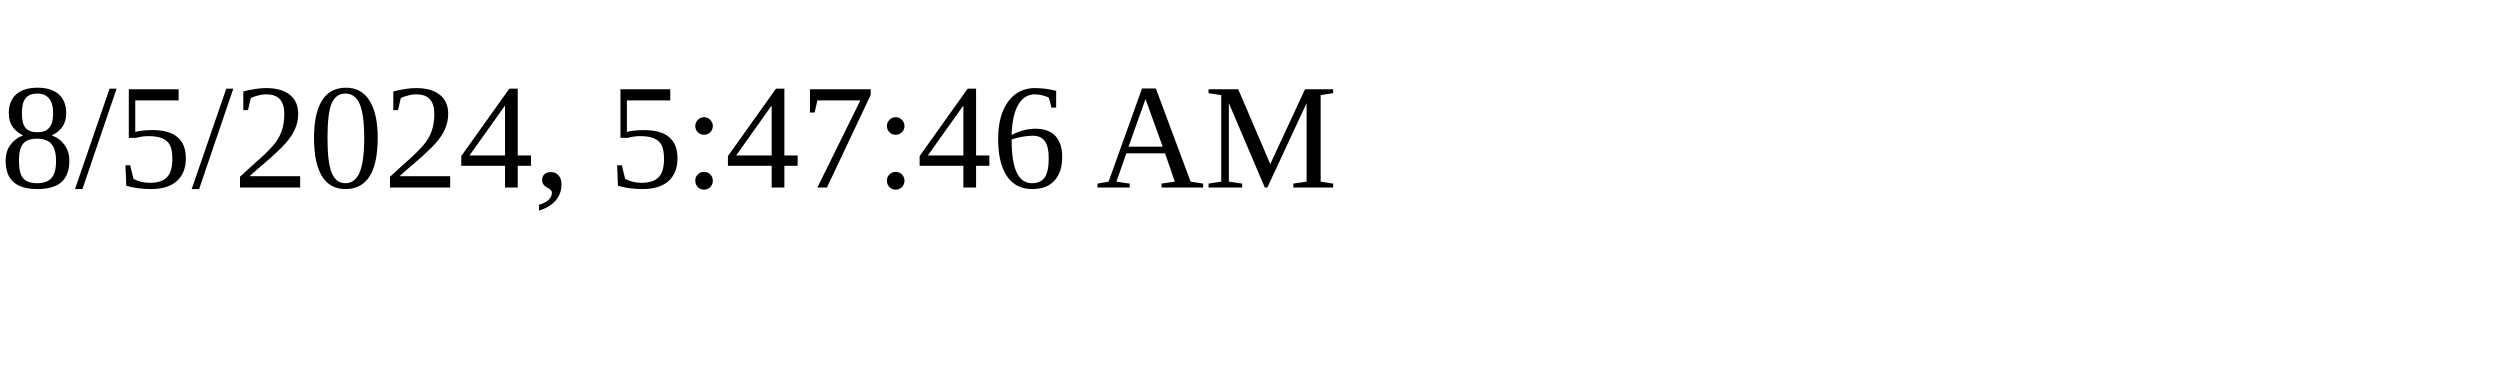
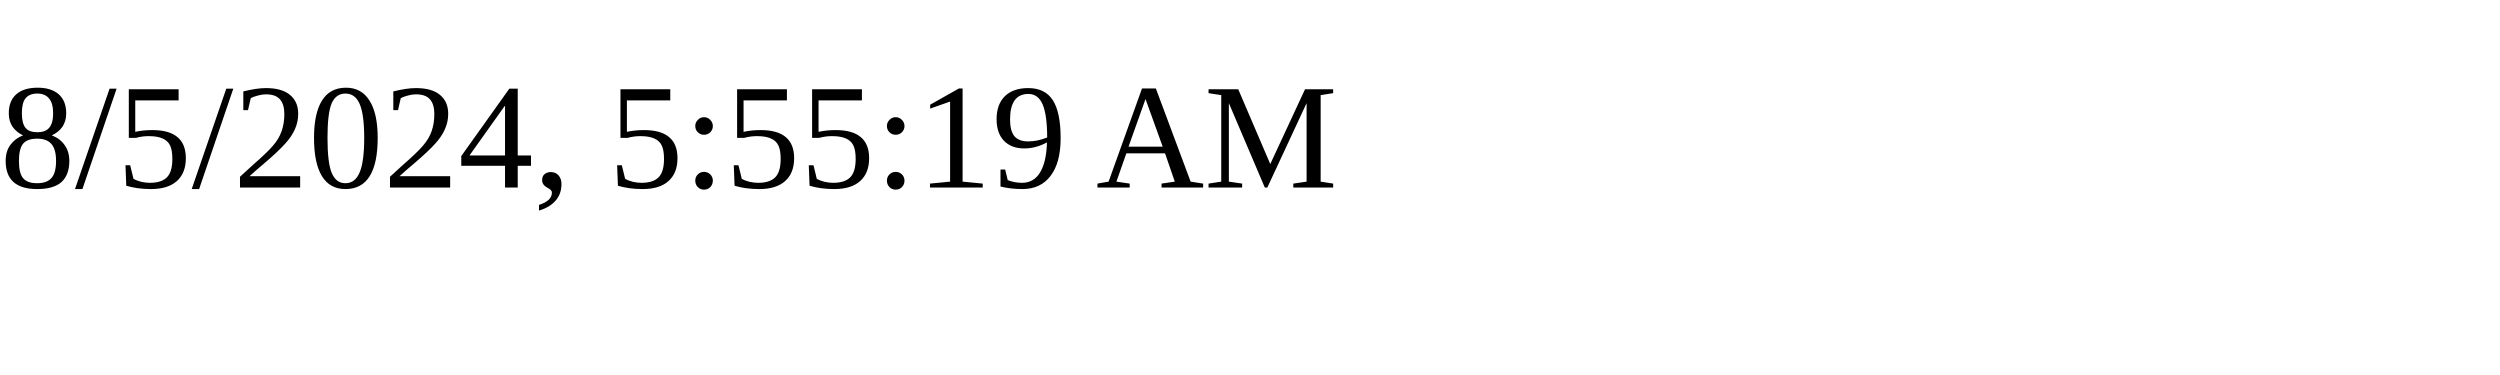
<svg xmlns="http://www.w3.org/2000/svg" height="30" width="200">
-   <text x="0" y="15">8/5/2024, 5:47:46 AM</text>
+   <text x="0" y="15">8/5/2024, 5:55:19 AM</text>
</svg>
